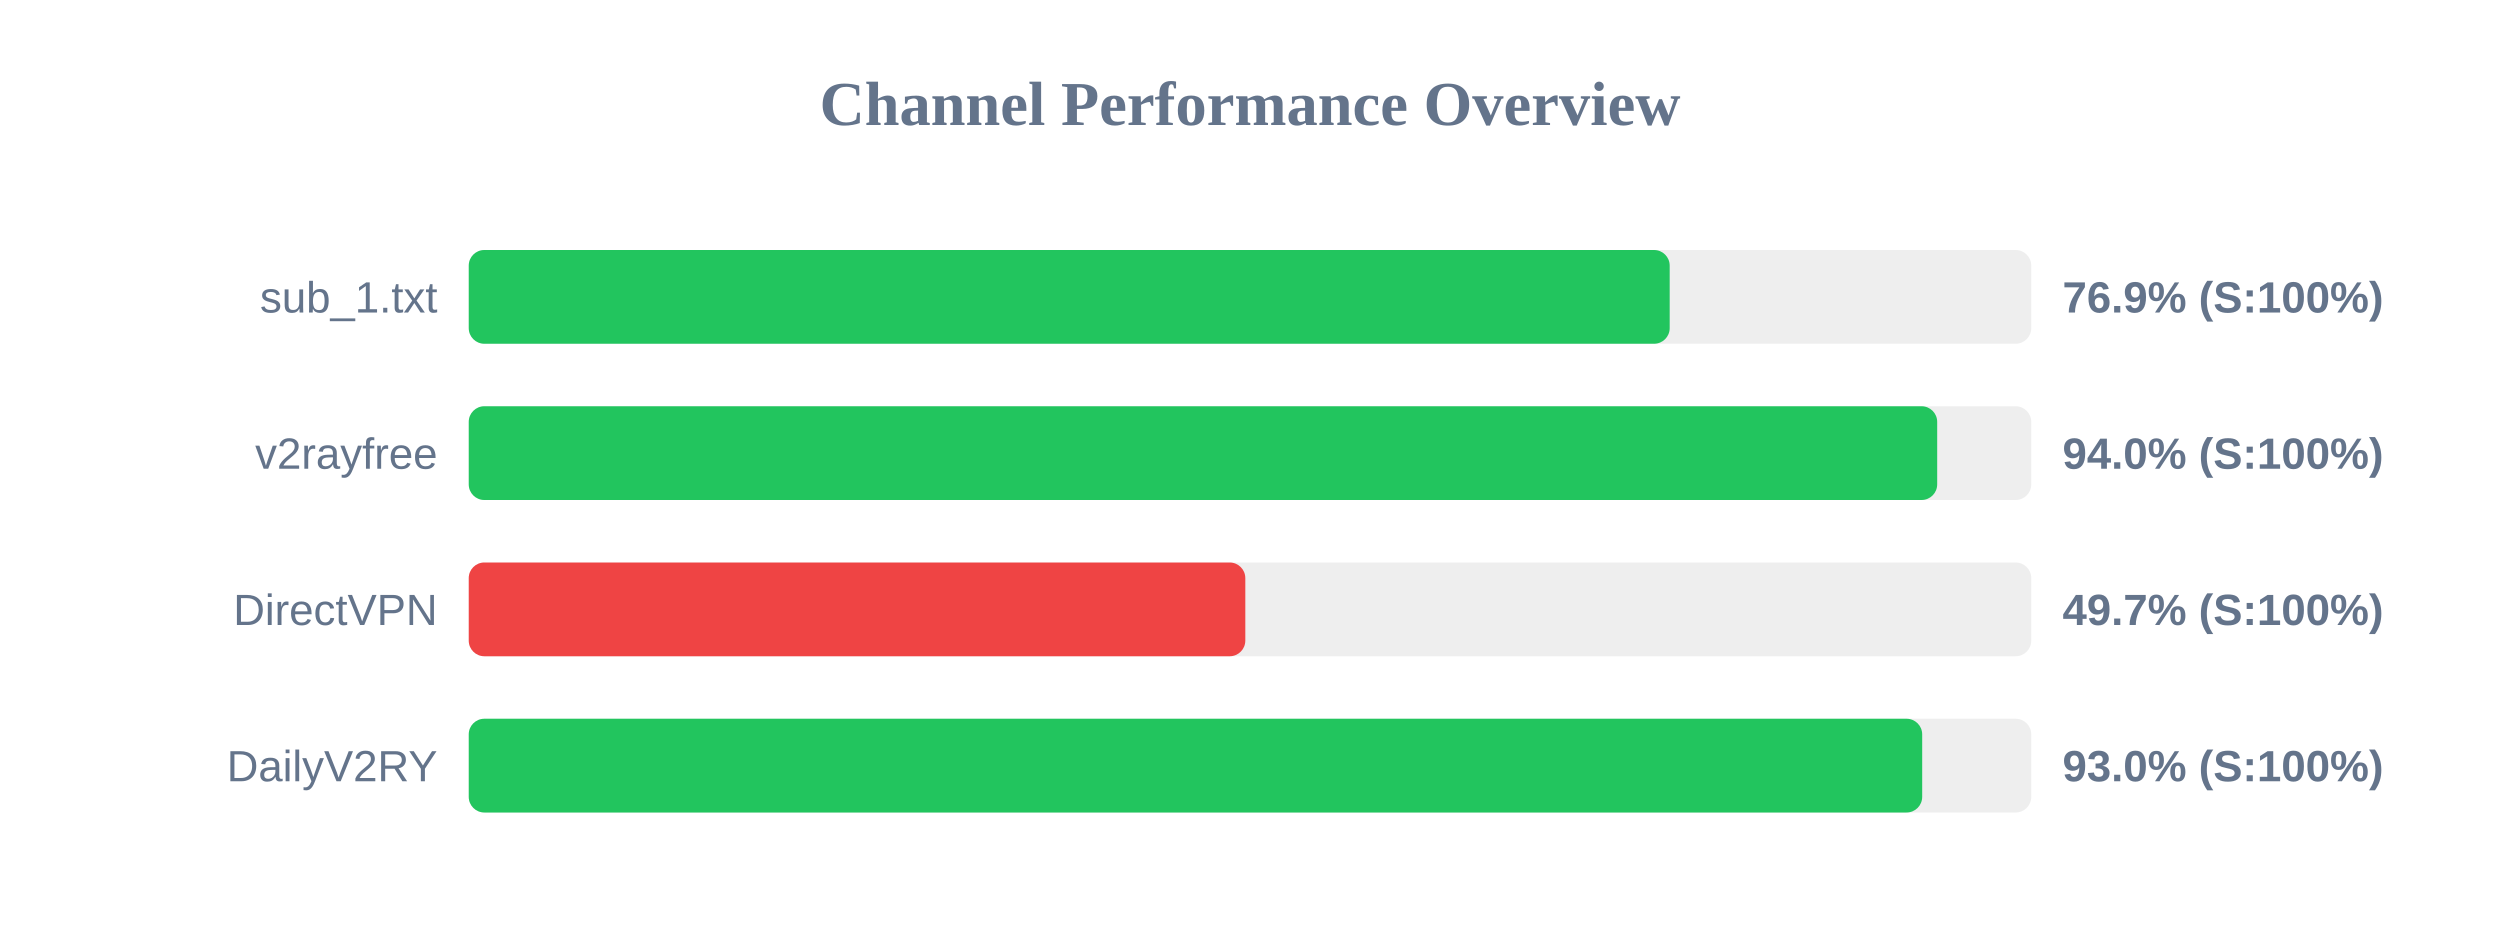
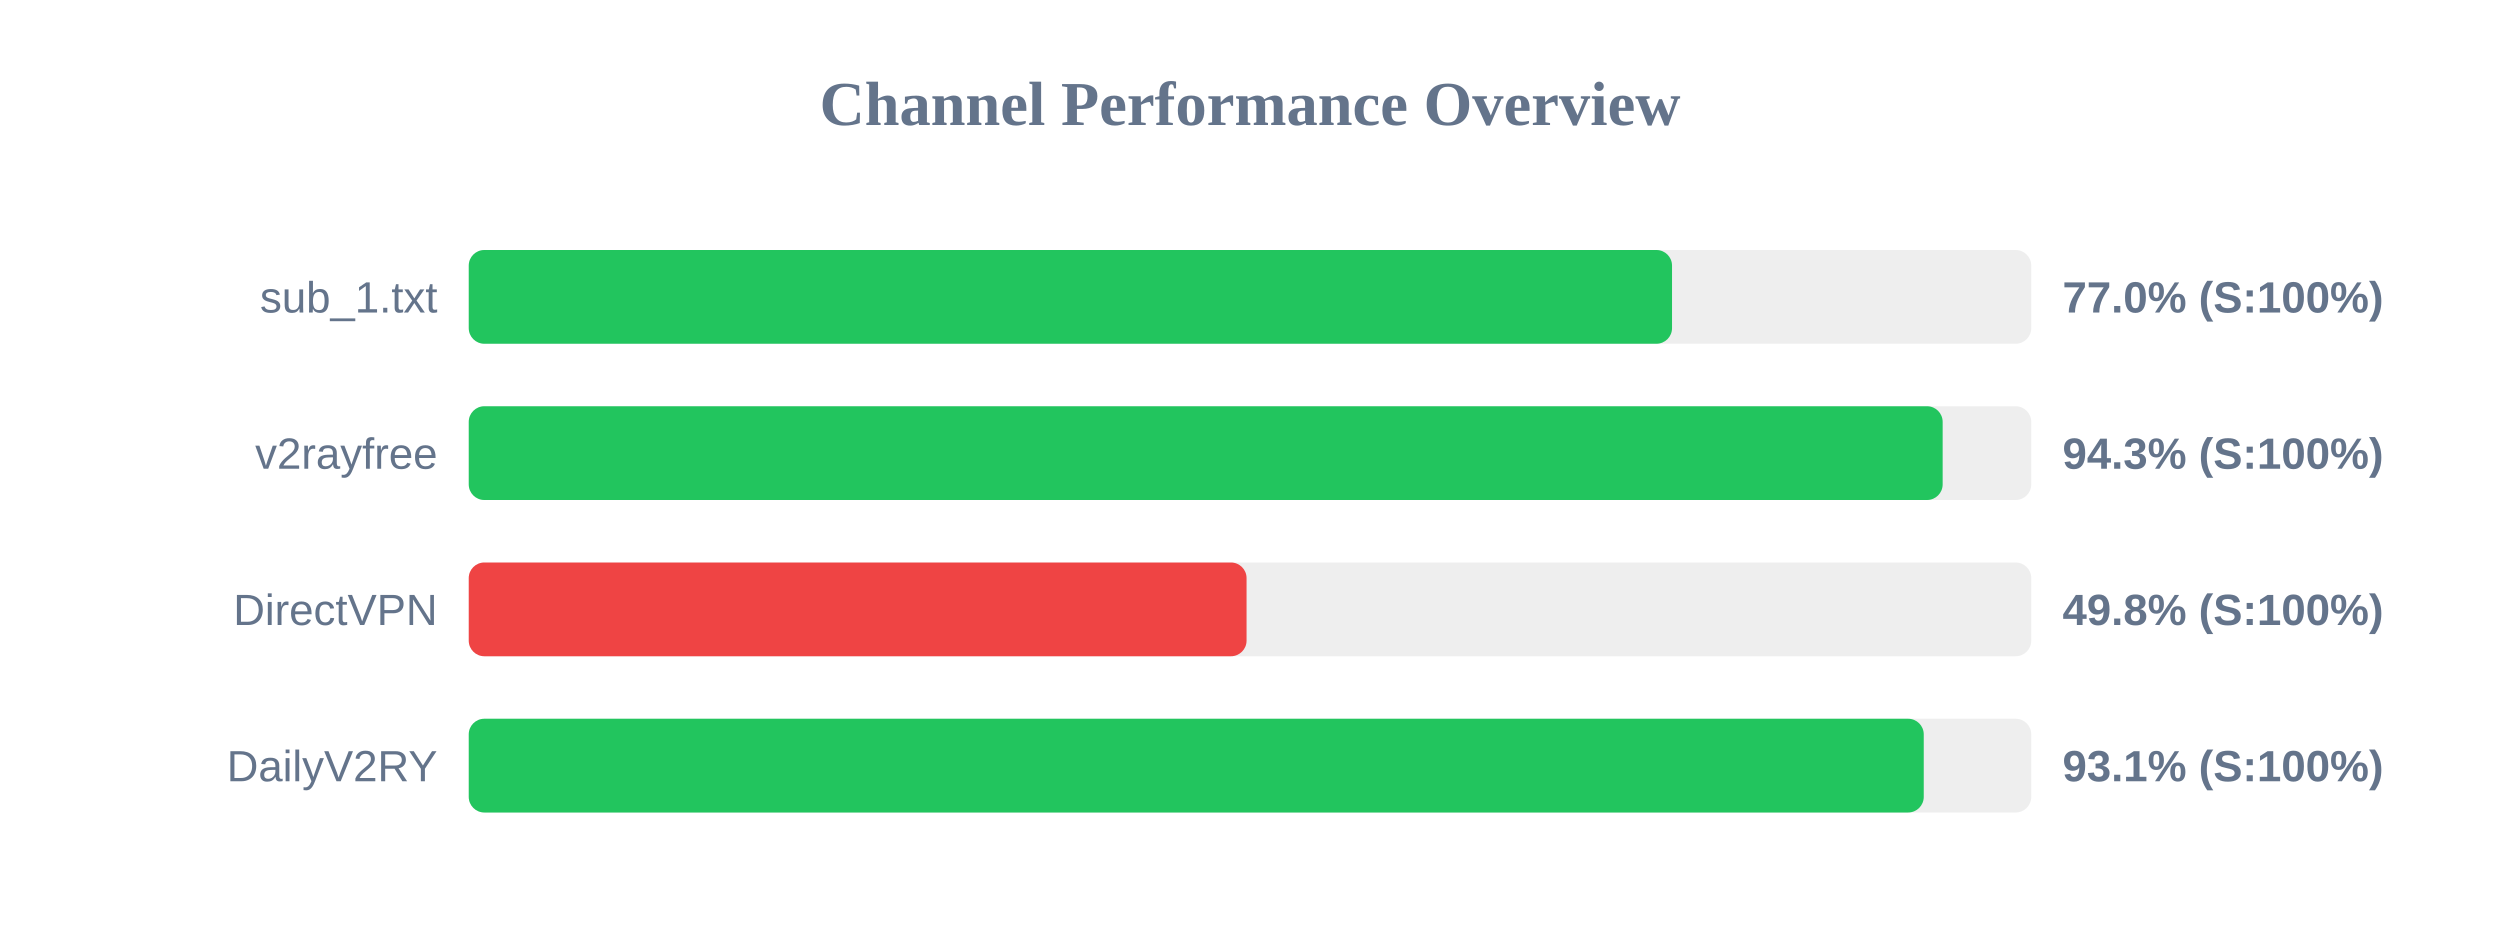
<svg xmlns="http://www.w3.org/2000/svg" width="800" height="300" version="1.1">
  <style>
        .row { font: 14px Arial; fill: #64748b; }
        .score { font: bold 14px Arial; fill: #64748b; }
    </style>
  <text x="400" y="40" text-anchor="middle" font-size="20px" font-weight="bold" fill="#64748b">Channel Performance Overview</text>
  <rect x="150" y="80" width="500" height="30" fill="#eee" rx="5" />
-   <rect x="150" y="80" width="384.3" height="30" fill="#22c55e" rx="5" />
+   <rect x="150" y="80" width="385.05" height="30" fill="#22c55e" rx="5" />
  <text x="140" y="100" text-anchor="end" class="row">sub_1.txt</text>
-   <text x="660" y="100" text-anchor="start" class="score">76.9% (S:100%)</text>
+   <text x="660" y="100" text-anchor="start" class="score">77.0% (S:100%)</text>
  <rect x="150" y="130" width="500" height="30" fill="#eee" rx="5" />
-   <rect x="150" y="130" width="469.9" height="30" fill="#22c55e" rx="5" />
+   <rect x="150" y="130" width="471.65" height="30" fill="#22c55e" rx="5" />
  <text x="140" y="150" text-anchor="end" class="row">v2rayfree</text>
-   <text x="660" y="150" text-anchor="start" class="score">94.0% (S:100%)</text>
+   <text x="660" y="150" text-anchor="start" class="score">94.3% (S:100%)</text>
  <rect x="150" y="180" width="500" height="30" fill="#eee" rx="5" />
-   <rect x="150" y="180" width="248.5" height="30" fill="#ef4444" rx="5" />
+   <rect x="150" y="180" width="248.9" height="30" fill="#ef4444" rx="5" />
  <text x="140" y="200" text-anchor="end" class="row">DirectVPN</text>
-   <text x="660" y="200" text-anchor="start" class="score">49.7% (S:100%)</text>
+   <text x="660" y="200" text-anchor="start" class="score">49.8% (S:100%)</text>
  <rect x="150" y="230" width="500" height="30" fill="#eee" rx="5" />
-   <rect x="150" y="230" width="465.1" height="30" fill="#22c55e" rx="5" />
+   <rect x="150" y="230" width="465.6" height="30" fill="#22c55e" rx="5" />
  <text x="140" y="250" text-anchor="end" class="row">DailyV2RY</text>
-   <text x="660" y="250" text-anchor="start" class="score">93.0% (S:100%)</text>
+   <text x="660" y="250" text-anchor="start" class="score">93.1% (S:100%)</text>
</svg>
